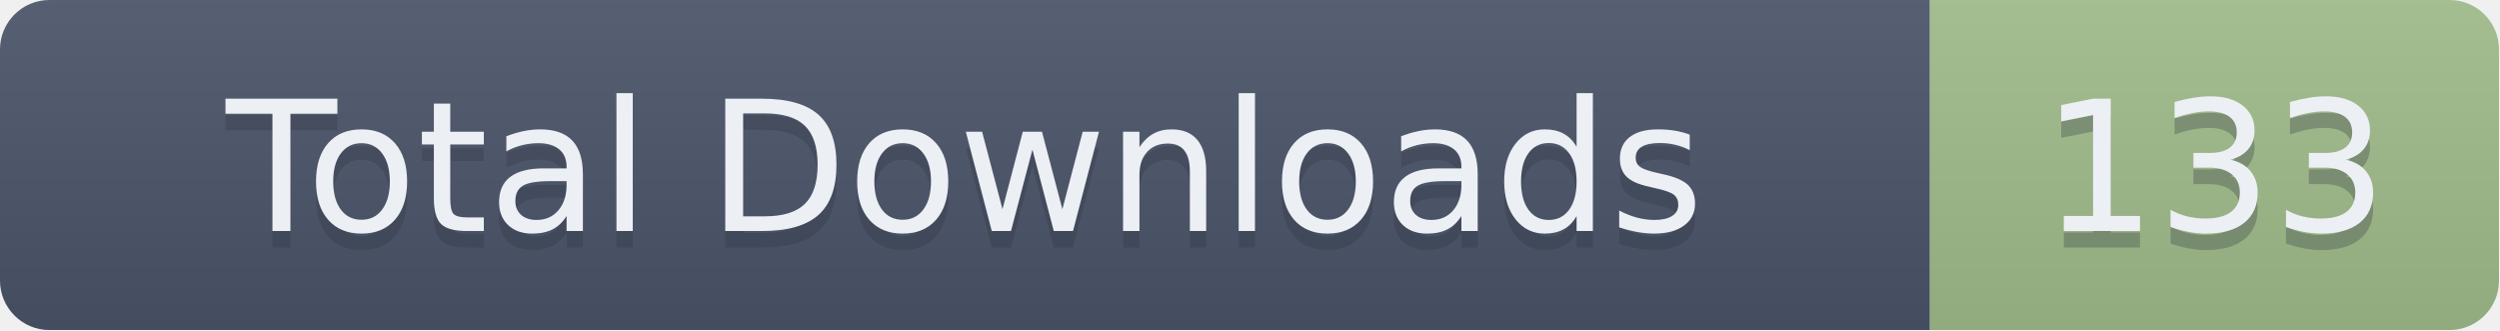
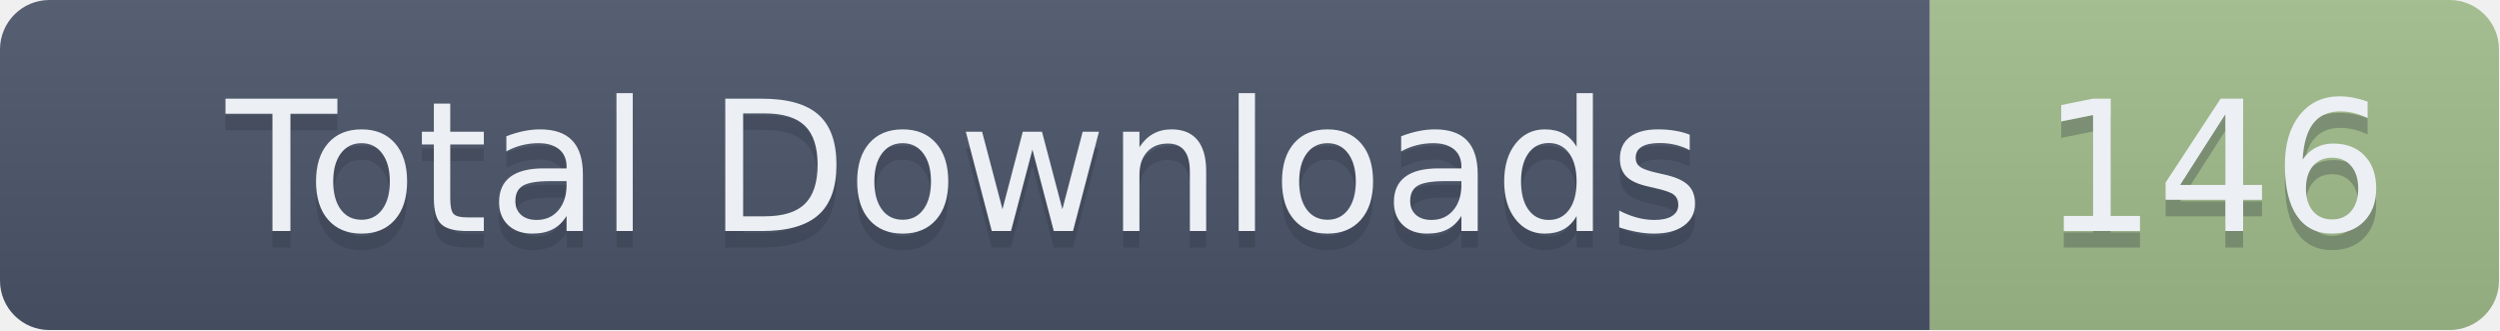
- <svg xmlns="http://www.w3.org/2000/svg" width="151.5" height="20" role="img" aria-label="Total Downloads: 133">
+ <svg xmlns="http://www.w3.org/2000/svg" width="151.5" height="20" role="img" aria-label="Total Downloads: 146">
  <linearGradient id="s" x2="0" y2="100%">
    <stop offset="0" stop-color="#bbb" stop-opacity=".1" />
    <stop offset="1" stop-opacity=".1" />
  </linearGradient>
  <clipPath id="r">
    <rect width="151.5" height="20" rx="3" fill="#fff" />
  </clipPath>
  <g clip-path="url(#r)">
    <rect width="117" height="20" fill="#4C566A" />
    <rect x="117" width="34.5" height="20" fill="#A3BE8C" />
    <rect width="151.5" height="20" fill="url(#s)" />
  </g>
  <g fill="#ECEFF4" text-anchor="middle" font-family="Verdana,Geneva,DejaVu Sans,sans-serif" text-rendering="geometricPrecision" font-size="110">
    <text aria-hidden="true" x="585" y="150" fill="#2E3440" fill-opacity=".3" transform="scale(.1)" textLength="1070">Total Downloads</text>
    <text x="585" y="140" transform="scale(.1)" textLength="1070">Total Downloads</text>
-     <text aria-hidden="true" x="1342.5" y="150" fill="#2E3440" fill-opacity=".3" transform="scale(.1)" textLength="245">133</text>
-     <text x="1342.5" y="140" transform="scale(.1)" textLength="245">133</text>
+     <text aria-hidden="true" x="1342.5" y="150" fill="#2E3440" fill-opacity=".3" transform="scale(.1)" textLength="245">146</text>
+     <text x="1342.5" y="140" transform="scale(.1)" textLength="245">146</text>
  </g>
</svg>
